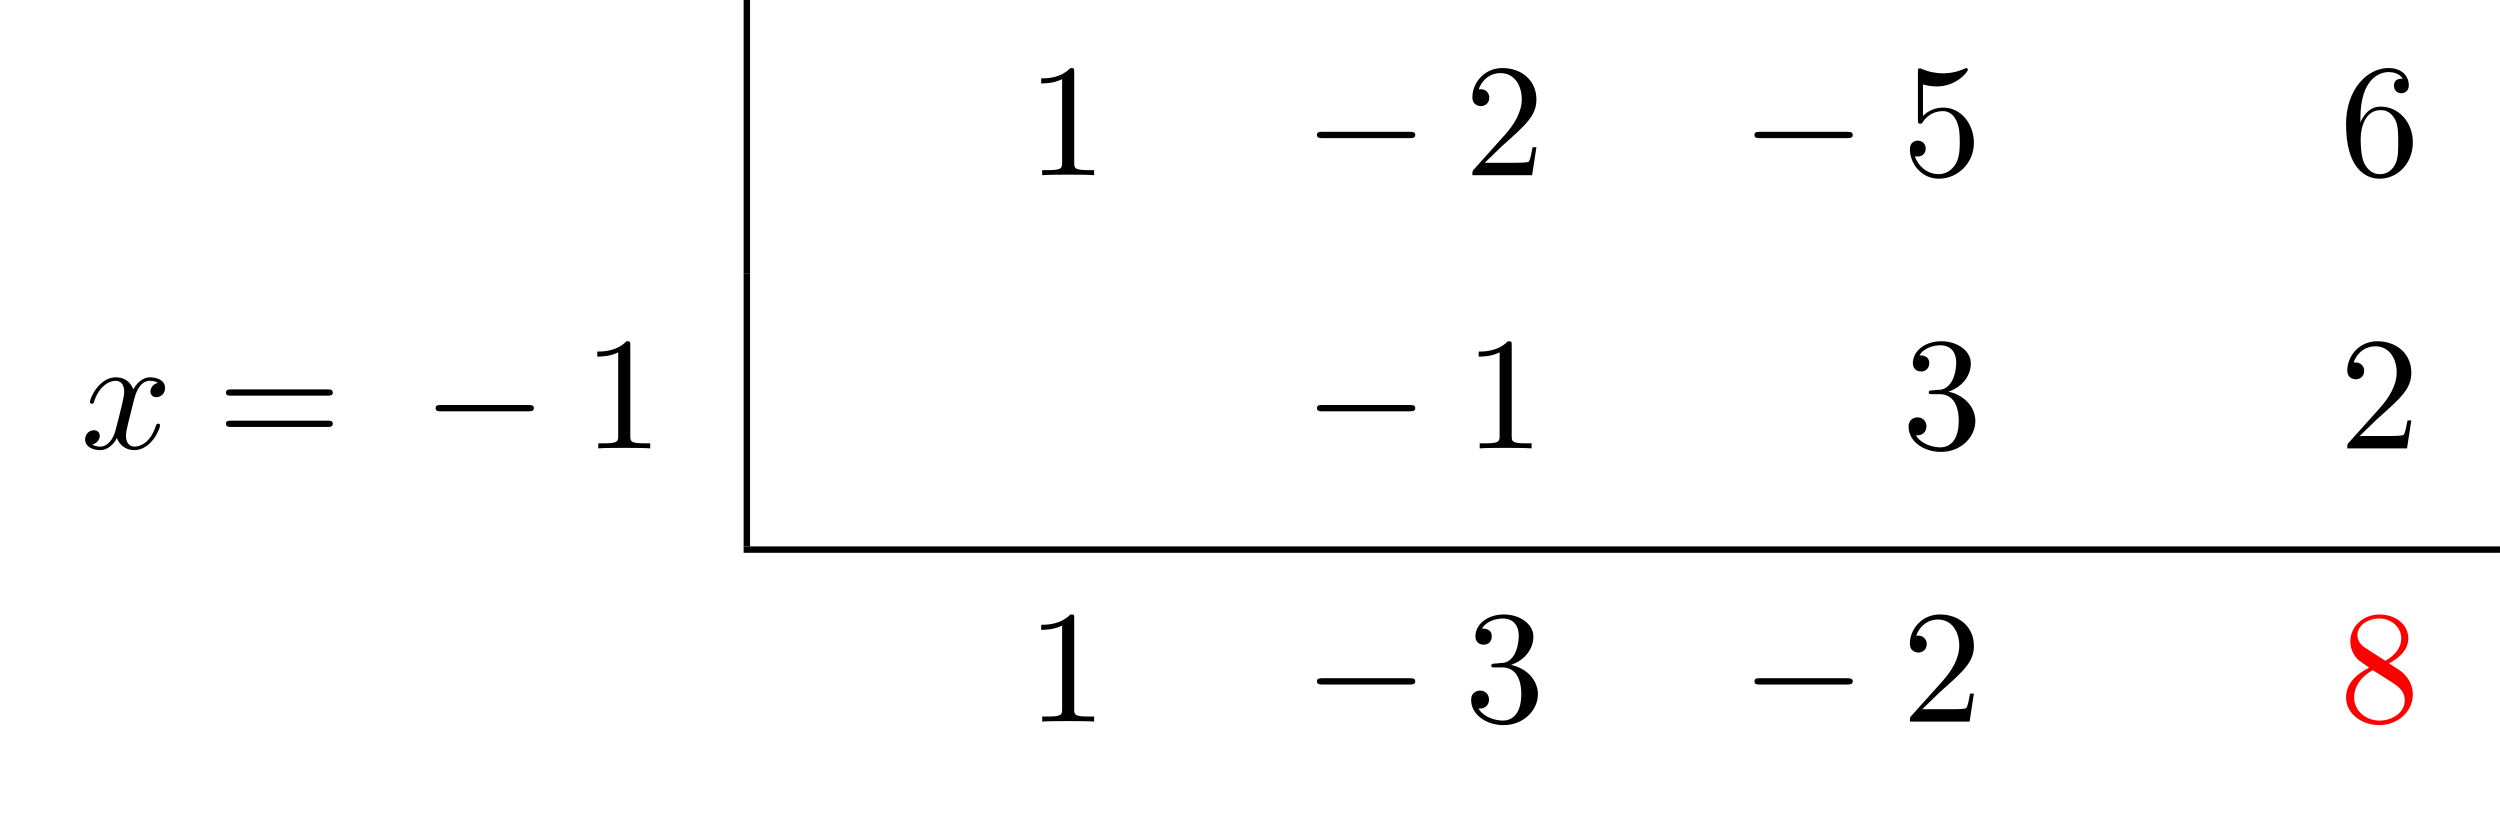
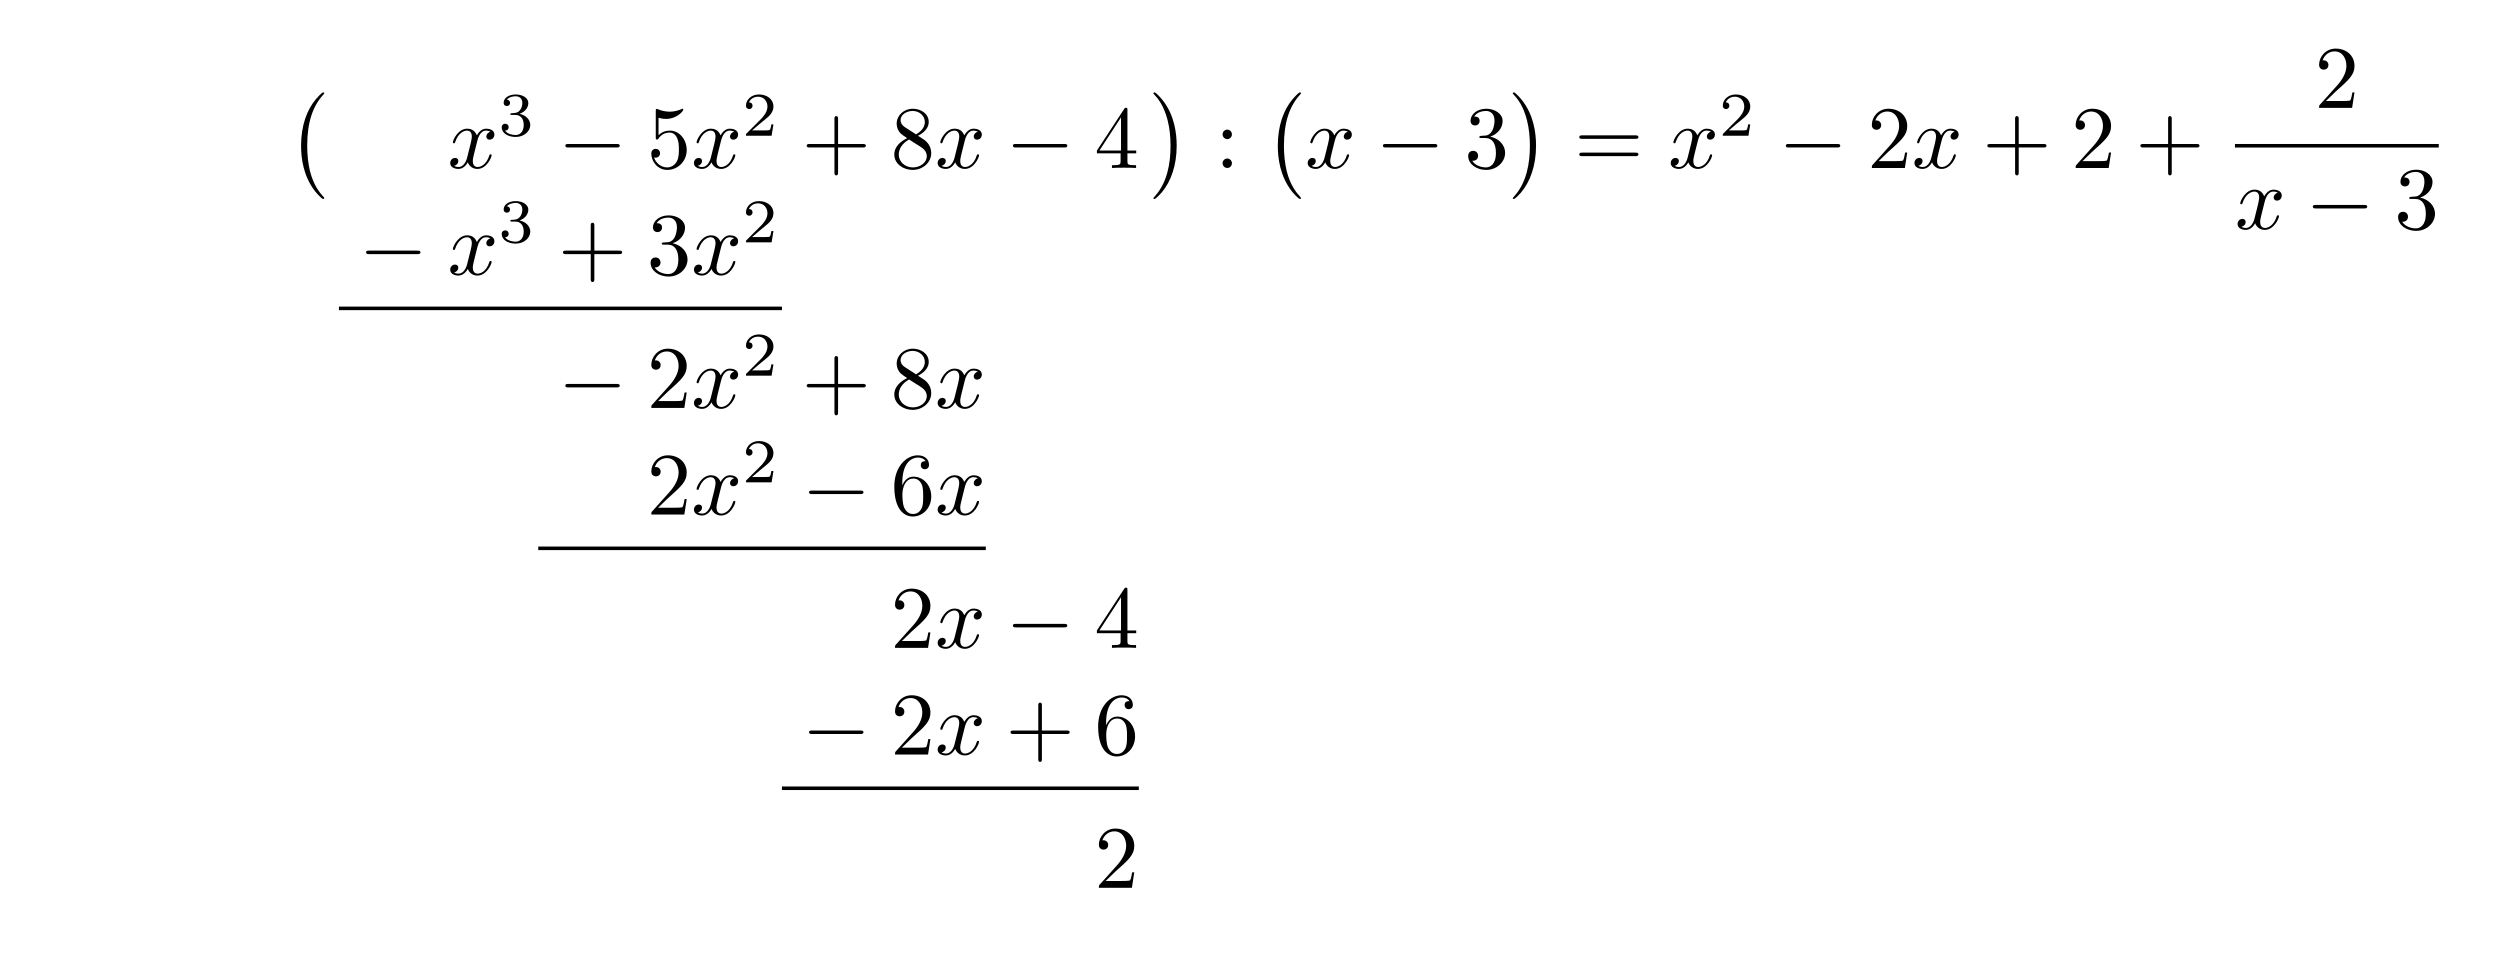
- <svg xmlns="http://www.w3.org/2000/svg" xmlns:xlink="http://www.w3.org/1999/xlink" width="154.978" height="50.809" viewBox="0 0 154.978 50.809">
+ <svg xmlns="http://www.w3.org/2000/svg" xmlns:xlink="http://www.w3.org/1999/xlink" width="280.261" height="108.783" viewBox="0 0 280.261 108.783">
  <defs>
    <g>
      <g id="glyph-0-0">
-         <path d="M 2.938 -6.375 C 2.938 -6.625 2.938 -6.641 2.703 -6.641 C 2.078 -6 1.203 -6 0.891 -6 L 0.891 -5.688 C 1.094 -5.688 1.672 -5.688 2.188 -5.953 L 2.188 -0.781 C 2.188 -0.422 2.156 -0.312 1.266 -0.312 L 0.953 -0.312 L 0.953 0 C 1.297 -0.031 2.156 -0.031 2.562 -0.031 C 2.953 -0.031 3.828 -0.031 4.172 0 L 4.172 -0.312 L 3.859 -0.312 C 2.953 -0.312 2.938 -0.422 2.938 -0.781 Z M 2.938 -6.375 " />
+         <path d="M 4.109 11.453 C 4.109 11.422 4.094 11.391 4.078 11.359 C 3.625 10.875 2.938 10.062 2.516 8.438 C 2.297 7.531 2.203 6.516 2.203 5.578 C 2.203 2.953 2.828 1.125 4.031 -0.172 C 4.109 -0.266 4.109 -0.281 4.109 -0.297 C 4.109 -0.406 4.031 -0.406 4 -0.406 C 3.844 -0.406 3.312 0.203 3.188 0.344 C 2.156 1.562 1.516 3.344 1.516 5.578 C 1.516 6.984 1.766 8.984 3.078 10.672 C 3.172 10.797 3.812 11.547 4 11.547 C 4.031 11.547 4.109 11.547 4.109 11.453 Z M 4.109 11.453 " />
      </g>
      <g id="glyph-0-1">
+         <path d="M 3.047 5.578 C 3.047 4.172 2.797 2.156 1.484 0.484 C 1.391 0.359 0.734 -0.406 0.562 -0.406 C 0.516 -0.406 0.438 -0.375 0.438 -0.297 C 0.438 -0.266 0.453 -0.234 0.5 -0.203 C 0.984 0.312 1.625 1.125 2.031 2.719 C 2.266 3.625 2.359 4.641 2.359 5.578 C 2.359 6.578 2.266 7.594 2 8.578 C 1.625 9.969 1.031 10.766 0.531 11.328 C 0.438 11.422 0.438 11.438 0.438 11.453 C 0.438 11.531 0.516 11.547 0.562 11.547 C 0.703 11.547 1.25 10.953 1.375 10.812 C 2.391 9.594 3.047 7.812 3.047 5.578 Z M 3.047 5.578 " />
+       </g>
+       <g id="glyph-1-0">
+         <path d="M 3.328 -3.016 C 3.391 -3.266 3.625 -4.188 4.312 -4.188 C 4.359 -4.188 4.609 -4.188 4.812 -4.062 C 4.531 -4 4.344 -3.766 4.344 -3.516 C 4.344 -3.359 4.453 -3.172 4.719 -3.172 C 4.938 -3.172 5.25 -3.344 5.25 -3.75 C 5.25 -4.266 4.672 -4.406 4.328 -4.406 C 3.75 -4.406 3.406 -3.875 3.281 -3.656 C 3.031 -4.312 2.5 -4.406 2.203 -4.406 C 1.172 -4.406 0.594 -3.125 0.594 -2.875 C 0.594 -2.766 0.703 -2.766 0.719 -2.766 C 0.797 -2.766 0.828 -2.797 0.844 -2.875 C 1.188 -3.938 1.844 -4.188 2.188 -4.188 C 2.375 -4.188 2.719 -4.094 2.719 -3.516 C 2.719 -3.203 2.547 -2.547 2.188 -1.141 C 2.031 -0.531 1.672 -0.109 1.234 -0.109 C 1.172 -0.109 0.953 -0.109 0.734 -0.234 C 0.984 -0.297 1.203 -0.5 1.203 -0.781 C 1.203 -1.047 0.984 -1.125 0.844 -1.125 C 0.531 -1.125 0.297 -0.875 0.297 -0.547 C 0.297 -0.094 0.781 0.109 1.219 0.109 C 1.891 0.109 2.25 -0.594 2.266 -0.641 C 2.391 -0.281 2.75 0.109 3.344 0.109 C 4.375 0.109 4.938 -1.172 4.938 -1.422 C 4.938 -1.531 4.859 -1.531 4.828 -1.531 C 4.734 -1.531 4.719 -1.484 4.688 -1.422 C 4.359 -0.344 3.688 -0.109 3.375 -0.109 C 2.984 -0.109 2.828 -0.422 2.828 -0.766 C 2.828 -0.984 2.875 -1.203 2.984 -1.641 Z M 3.328 -3.016 " />
+       </g>
+       <g id="glyph-2-0">
+         <path d="M 1.906 -2.328 C 2.453 -2.328 2.844 -1.953 2.844 -1.203 C 2.844 -0.344 2.328 -0.078 1.938 -0.078 C 1.656 -0.078 1.031 -0.156 0.75 -0.578 C 1.078 -0.578 1.156 -0.812 1.156 -0.969 C 1.156 -1.188 0.984 -1.344 0.766 -1.344 C 0.578 -1.344 0.375 -1.219 0.375 -0.938 C 0.375 -0.281 1.094 0.141 1.938 0.141 C 2.906 0.141 3.578 -0.516 3.578 -1.203 C 3.578 -1.75 3.141 -2.297 2.375 -2.453 C 3.094 -2.719 3.359 -3.234 3.359 -3.672 C 3.359 -4.219 2.734 -4.625 1.953 -4.625 C 1.188 -4.625 0.594 -4.25 0.594 -3.688 C 0.594 -3.453 0.75 -3.328 0.953 -3.328 C 1.172 -3.328 1.312 -3.484 1.312 -3.672 C 1.312 -3.875 1.172 -4.031 0.953 -4.047 C 1.203 -4.344 1.672 -4.422 1.938 -4.422 C 2.25 -4.422 2.688 -4.266 2.688 -3.672 C 2.688 -3.375 2.594 -3.047 2.406 -2.844 C 2.188 -2.578 1.984 -2.562 1.641 -2.531 C 1.469 -2.516 1.453 -2.516 1.422 -2.516 C 1.406 -2.516 1.344 -2.5 1.344 -2.422 C 1.344 -2.328 1.406 -2.328 1.531 -2.328 Z M 1.906 -2.328 " />
+       </g>
+       <g id="glyph-2-1">
+         <path d="M 3.516 -1.266 L 3.281 -1.266 C 3.266 -1.109 3.188 -0.703 3.094 -0.641 C 3.047 -0.594 2.516 -0.594 2.406 -0.594 L 1.125 -0.594 C 1.859 -1.234 2.109 -1.438 2.516 -1.766 C 3.031 -2.172 3.516 -2.609 3.516 -3.266 C 3.516 -4.109 2.781 -4.625 1.891 -4.625 C 1.031 -4.625 0.438 -4.016 0.438 -3.375 C 0.438 -3.031 0.734 -2.984 0.812 -2.984 C 0.969 -2.984 1.172 -3.109 1.172 -3.359 C 1.172 -3.484 1.125 -3.734 0.766 -3.734 C 0.984 -4.219 1.453 -4.375 1.781 -4.375 C 2.484 -4.375 2.844 -3.828 2.844 -3.266 C 2.844 -2.656 2.406 -2.188 2.188 -1.938 L 0.516 -0.266 C 0.438 -0.203 0.438 -0.188 0.438 0 L 3.312 0 Z M 3.516 -1.266 " />
+       </g>
+       <g id="glyph-3-0">
+         <path d="M 6.562 -2.297 C 6.734 -2.297 6.922 -2.297 6.922 -2.5 C 6.922 -2.688 6.734 -2.688 6.562 -2.688 L 1.172 -2.688 C 1 -2.688 0.828 -2.688 0.828 -2.5 C 0.828 -2.297 1 -2.297 1.172 -2.297 Z M 6.562 -2.297 " />
+       </g>
+       <g id="glyph-4-0">
+         <path d="M 4.469 -2 C 4.469 -3.188 3.656 -4.188 2.578 -4.188 C 2.109 -4.188 1.672 -4.031 1.312 -3.672 L 1.312 -5.625 C 1.516 -5.562 1.844 -5.5 2.156 -5.5 C 3.391 -5.5 4.094 -6.406 4.094 -6.531 C 4.094 -6.594 4.062 -6.641 3.984 -6.641 C 3.984 -6.641 3.953 -6.641 3.906 -6.609 C 3.703 -6.516 3.219 -6.312 2.547 -6.312 C 2.156 -6.312 1.688 -6.391 1.219 -6.594 C 1.141 -6.625 1.125 -6.625 1.109 -6.625 C 1 -6.625 1 -6.547 1 -6.391 L 1 -3.438 C 1 -3.266 1 -3.188 1.141 -3.188 C 1.219 -3.188 1.234 -3.203 1.281 -3.266 C 1.391 -3.422 1.75 -3.969 2.562 -3.969 C 3.078 -3.969 3.328 -3.516 3.406 -3.328 C 3.562 -2.953 3.594 -2.578 3.594 -2.078 C 3.594 -1.719 3.594 -1.125 3.344 -0.703 C 3.109 -0.312 2.734 -0.062 2.281 -0.062 C 1.562 -0.062 0.984 -0.594 0.812 -1.172 C 0.844 -1.172 0.875 -1.156 0.984 -1.156 C 1.312 -1.156 1.484 -1.406 1.484 -1.641 C 1.484 -1.891 1.312 -2.141 0.984 -2.141 C 0.844 -2.141 0.5 -2.062 0.5 -1.609 C 0.5 -0.75 1.188 0.219 2.297 0.219 C 3.453 0.219 4.469 -0.734 4.469 -2 Z M 4.469 -2 " />
+       </g>
+       <g id="glyph-4-1">
+         <path d="M 4.078 -2.297 L 6.859 -2.297 C 7 -2.297 7.188 -2.297 7.188 -2.5 C 7.188 -2.688 7 -2.688 6.859 -2.688 L 4.078 -2.688 L 4.078 -5.484 C 4.078 -5.625 4.078 -5.812 3.875 -5.812 C 3.672 -5.812 3.672 -5.625 3.672 -5.484 L 3.672 -2.688 L 0.891 -2.688 C 0.75 -2.688 0.562 -2.688 0.562 -2.5 C 0.562 -2.297 0.75 -2.297 0.891 -2.297 L 3.672 -2.297 L 3.672 0.5 C 3.672 0.641 3.672 0.828 3.875 0.828 C 4.078 0.828 4.078 0.641 4.078 0.5 Z M 4.078 -2.297 " />
+       </g>
+       <g id="glyph-4-2">
+         <path d="M 1.625 -4.562 C 1.172 -4.859 1.125 -5.188 1.125 -5.359 C 1.125 -5.969 1.781 -6.391 2.484 -6.391 C 3.203 -6.391 3.844 -5.875 3.844 -5.156 C 3.844 -4.578 3.453 -4.109 2.859 -3.766 Z M 3.078 -3.609 C 3.797 -3.984 4.281 -4.5 4.281 -5.156 C 4.281 -6.078 3.406 -6.641 2.5 -6.641 C 1.5 -6.641 0.688 -5.906 0.688 -4.969 C 0.688 -4.797 0.703 -4.344 1.125 -3.875 C 1.234 -3.766 1.609 -3.516 1.859 -3.344 C 1.281 -3.047 0.422 -2.5 0.422 -1.5 C 0.422 -0.453 1.438 0.219 2.484 0.219 C 3.609 0.219 4.562 -0.609 4.562 -1.672 C 4.562 -2.031 4.453 -2.484 4.062 -2.906 C 3.875 -3.109 3.719 -3.203 3.078 -3.609 Z M 2.078 -3.188 L 3.312 -2.406 C 3.594 -2.219 4.062 -1.922 4.062 -1.312 C 4.062 -0.578 3.312 -0.062 2.5 -0.062 C 1.641 -0.062 0.922 -0.672 0.922 -1.5 C 0.922 -2.078 1.234 -2.719 2.078 -3.188 Z M 2.078 -3.188 " />
+       </g>
+       <g id="glyph-4-3">
+         <path d="M 2.938 -1.641 L 2.938 -0.781 C 2.938 -0.422 2.906 -0.312 2.172 -0.312 L 1.969 -0.312 L 1.969 0 C 2.375 -0.031 2.891 -0.031 3.312 -0.031 C 3.734 -0.031 4.25 -0.031 4.672 0 L 4.672 -0.312 L 4.453 -0.312 C 3.719 -0.312 3.703 -0.422 3.703 -0.781 L 3.703 -1.641 L 4.688 -1.641 L 4.688 -1.953 L 3.703 -1.953 L 3.703 -6.484 C 3.703 -6.688 3.703 -6.75 3.531 -6.75 C 3.453 -6.75 3.422 -6.75 3.344 -6.625 L 0.281 -1.953 L 0.281 -1.641 Z M 2.984 -1.953 L 0.562 -1.953 L 2.984 -5.672 Z M 2.984 -1.953 " />
+       </g>
+       <g id="glyph-4-4">
+         <path d="M 1.906 -3.766 C 1.906 -4.062 1.672 -4.297 1.391 -4.297 C 1.094 -4.297 0.859 -4.062 0.859 -3.766 C 0.859 -3.484 1.094 -3.234 1.391 -3.234 C 1.672 -3.234 1.906 -3.484 1.906 -3.766 Z M 1.906 -0.531 C 1.906 -0.812 1.672 -1.062 1.391 -1.062 C 1.094 -1.062 0.859 -0.812 0.859 -0.531 C 0.859 -0.234 1.094 0 1.391 0 C 1.672 0 1.906 -0.234 1.906 -0.531 Z M 1.906 -0.531 " />
+       </g>
+       <g id="glyph-4-5">
+         <path d="M 2.891 -3.516 C 3.703 -3.781 4.281 -4.469 4.281 -5.266 C 4.281 -6.078 3.406 -6.641 2.453 -6.641 C 1.453 -6.641 0.688 -6.047 0.688 -5.281 C 0.688 -4.953 0.906 -4.766 1.203 -4.766 C 1.5 -4.766 1.703 -4.984 1.703 -5.281 C 1.703 -5.766 1.234 -5.766 1.094 -5.766 C 1.391 -6.266 2.047 -6.391 2.406 -6.391 C 2.828 -6.391 3.375 -6.172 3.375 -5.281 C 3.375 -5.156 3.344 -4.578 3.094 -4.141 C 2.797 -3.656 2.453 -3.625 2.203 -3.625 C 2.125 -3.609 1.891 -3.594 1.812 -3.594 C 1.734 -3.578 1.672 -3.562 1.672 -3.469 C 1.672 -3.359 1.734 -3.359 1.906 -3.359 L 2.344 -3.359 C 3.156 -3.359 3.531 -2.688 3.531 -1.703 C 3.531 -0.344 2.844 -0.062 2.406 -0.062 C 1.969 -0.062 1.219 -0.234 0.875 -0.812 C 1.219 -0.766 1.531 -0.984 1.531 -1.359 C 1.531 -1.719 1.266 -1.922 0.984 -1.922 C 0.734 -1.922 0.422 -1.781 0.422 -1.344 C 0.422 -0.438 1.344 0.219 2.438 0.219 C 3.656 0.219 4.562 -0.688 4.562 -1.703 C 4.562 -2.516 3.922 -3.297 2.891 -3.516 Z M 2.891 -3.516 " />
+       </g>
+       <g id="glyph-4-6">
+         <path d="M 6.844 -3.266 C 7 -3.266 7.188 -3.266 7.188 -3.453 C 7.188 -3.656 7 -3.656 6.859 -3.656 L 0.891 -3.656 C 0.75 -3.656 0.562 -3.656 0.562 -3.453 C 0.562 -3.266 0.75 -3.266 0.891 -3.266 Z M 6.859 -1.328 C 7 -1.328 7.188 -1.328 7.188 -1.531 C 7.188 -1.719 7 -1.719 6.844 -1.719 L 0.891 -1.719 C 0.75 -1.719 0.562 -1.719 0.562 -1.531 C 0.562 -1.328 0.75 -1.328 0.891 -1.328 Z M 6.859 -1.328 " />
+       </g>
+       <g id="glyph-4-7">
        <path d="M 1.266 -0.766 L 2.328 -1.797 C 3.875 -3.172 4.469 -3.703 4.469 -4.703 C 4.469 -5.844 3.578 -6.641 2.359 -6.641 C 1.234 -6.641 0.5 -5.719 0.5 -4.828 C 0.5 -4.281 1 -4.281 1.031 -4.281 C 1.203 -4.281 1.547 -4.391 1.547 -4.812 C 1.547 -5.062 1.359 -5.328 1.016 -5.328 C 0.938 -5.328 0.922 -5.328 0.891 -5.312 C 1.109 -5.969 1.656 -6.328 2.234 -6.328 C 3.141 -6.328 3.562 -5.516 3.562 -4.703 C 3.562 -3.906 3.078 -3.125 2.516 -2.5 L 0.609 -0.375 C 0.5 -0.266 0.5 -0.234 0.5 0 L 4.203 0 L 4.469 -1.734 L 4.234 -1.734 C 4.172 -1.438 4.109 -1 4 -0.844 C 3.938 -0.766 3.281 -0.766 3.062 -0.766 Z M 1.266 -0.766 " />
      </g>
-       <g id="glyph-0-2">
-         <path d="M 4.469 -2 C 4.469 -3.188 3.656 -4.188 2.578 -4.188 C 2.109 -4.188 1.672 -4.031 1.312 -3.672 L 1.312 -5.625 C 1.516 -5.562 1.844 -5.5 2.156 -5.5 C 3.391 -5.5 4.094 -6.406 4.094 -6.531 C 4.094 -6.594 4.062 -6.641 3.984 -6.641 C 3.984 -6.641 3.953 -6.641 3.906 -6.609 C 3.703 -6.516 3.219 -6.312 2.547 -6.312 C 2.156 -6.312 1.688 -6.391 1.219 -6.594 C 1.141 -6.625 1.125 -6.625 1.109 -6.625 C 1 -6.625 1 -6.547 1 -6.391 L 1 -3.438 C 1 -3.266 1 -3.188 1.141 -3.188 C 1.219 -3.188 1.234 -3.203 1.281 -3.266 C 1.391 -3.422 1.75 -3.969 2.562 -3.969 C 3.078 -3.969 3.328 -3.516 3.406 -3.328 C 3.562 -2.953 3.594 -2.578 3.594 -2.078 C 3.594 -1.719 3.594 -1.125 3.344 -0.703 C 3.109 -0.312 2.734 -0.062 2.281 -0.062 C 1.562 -0.062 0.984 -0.594 0.812 -1.172 C 0.844 -1.172 0.875 -1.156 0.984 -1.156 C 1.312 -1.156 1.484 -1.406 1.484 -1.641 C 1.484 -1.891 1.312 -2.141 0.984 -2.141 C 0.844 -2.141 0.5 -2.062 0.5 -1.609 C 0.5 -0.75 1.188 0.219 2.297 0.219 C 3.453 0.219 4.469 -0.734 4.469 -2 Z M 4.469 -2 " />
-       </g>
-       <g id="glyph-0-3">
+       <g id="glyph-4-8">
        <path d="M 1.312 -3.266 L 1.312 -3.516 C 1.312 -6.031 2.547 -6.391 3.062 -6.391 C 3.297 -6.391 3.719 -6.328 3.938 -5.984 C 3.781 -5.984 3.391 -5.984 3.391 -5.547 C 3.391 -5.234 3.625 -5.078 3.844 -5.078 C 4 -5.078 4.312 -5.172 4.312 -5.562 C 4.312 -6.156 3.875 -6.641 3.047 -6.641 C 1.766 -6.641 0.422 -5.359 0.422 -3.156 C 0.422 -0.484 1.578 0.219 2.5 0.219 C 3.609 0.219 4.562 -0.719 4.562 -2.031 C 4.562 -3.297 3.672 -4.25 2.562 -4.25 C 1.891 -4.25 1.516 -3.75 1.312 -3.266 Z M 2.5 -0.062 C 1.875 -0.062 1.578 -0.656 1.516 -0.812 C 1.328 -1.281 1.328 -2.078 1.328 -2.25 C 1.328 -3.031 1.656 -4.031 2.547 -4.031 C 2.719 -4.031 3.172 -4.031 3.484 -3.406 C 3.656 -3.047 3.656 -2.531 3.656 -2.047 C 3.656 -1.562 3.656 -1.062 3.484 -0.703 C 3.188 -0.109 2.734 -0.062 2.5 -0.062 Z M 2.5 -0.062 " />
      </g>
-       <g id="glyph-0-4">
-         <path d="M 6.844 -3.266 C 7 -3.266 7.188 -3.266 7.188 -3.453 C 7.188 -3.656 7 -3.656 6.859 -3.656 L 0.891 -3.656 C 0.75 -3.656 0.562 -3.656 0.562 -3.453 C 0.562 -3.266 0.75 -3.266 0.891 -3.266 Z M 6.859 -1.328 C 7 -1.328 7.188 -1.328 7.188 -1.531 C 7.188 -1.719 7 -1.719 6.844 -1.719 L 0.891 -1.719 C 0.75 -1.719 0.562 -1.719 0.562 -1.531 C 0.562 -1.328 0.75 -1.328 0.891 -1.328 Z M 6.859 -1.328 " />
-       </g>
-       <g id="glyph-0-5">
-         <path d="M 2.891 -3.516 C 3.703 -3.781 4.281 -4.469 4.281 -5.266 C 4.281 -6.078 3.406 -6.641 2.453 -6.641 C 1.453 -6.641 0.688 -6.047 0.688 -5.281 C 0.688 -4.953 0.906 -4.766 1.203 -4.766 C 1.5 -4.766 1.703 -4.984 1.703 -5.281 C 1.703 -5.766 1.234 -5.766 1.094 -5.766 C 1.391 -6.266 2.047 -6.391 2.406 -6.391 C 2.828 -6.391 3.375 -6.172 3.375 -5.281 C 3.375 -5.156 3.344 -4.578 3.094 -4.141 C 2.797 -3.656 2.453 -3.625 2.203 -3.625 C 2.125 -3.609 1.891 -3.594 1.812 -3.594 C 1.734 -3.578 1.672 -3.562 1.672 -3.469 C 1.672 -3.359 1.734 -3.359 1.906 -3.359 L 2.344 -3.359 C 3.156 -3.359 3.531 -2.688 3.531 -1.703 C 3.531 -0.344 2.844 -0.062 2.406 -0.062 C 1.969 -0.062 1.219 -0.234 0.875 -0.812 C 1.219 -0.766 1.531 -0.984 1.531 -1.359 C 1.531 -1.719 1.266 -1.922 0.984 -1.922 C 0.734 -1.922 0.422 -1.781 0.422 -1.344 C 0.422 -0.438 1.344 0.219 2.438 0.219 C 3.656 0.219 4.562 -0.688 4.562 -1.703 C 4.562 -2.516 3.922 -3.297 2.891 -3.516 Z M 2.891 -3.516 " />
-       </g>
-       <g id="glyph-0-6">
-         <path d="M 1.625 -4.562 C 1.172 -4.859 1.125 -5.188 1.125 -5.359 C 1.125 -5.969 1.781 -6.391 2.484 -6.391 C 3.203 -6.391 3.844 -5.875 3.844 -5.156 C 3.844 -4.578 3.453 -4.109 2.859 -3.766 Z M 3.078 -3.609 C 3.797 -3.984 4.281 -4.5 4.281 -5.156 C 4.281 -6.078 3.406 -6.641 2.5 -6.641 C 1.5 -6.641 0.688 -5.906 0.688 -4.969 C 0.688 -4.797 0.703 -4.344 1.125 -3.875 C 1.234 -3.766 1.609 -3.516 1.859 -3.344 C 1.281 -3.047 0.422 -2.5 0.422 -1.5 C 0.422 -0.453 1.438 0.219 2.484 0.219 C 3.609 0.219 4.562 -0.609 4.562 -1.672 C 4.562 -2.031 4.453 -2.484 4.062 -2.906 C 3.875 -3.109 3.719 -3.203 3.078 -3.609 Z M 2.078 -3.188 L 3.312 -2.406 C 3.594 -2.219 4.062 -1.922 4.062 -1.312 C 4.062 -0.578 3.312 -0.062 2.5 -0.062 C 1.641 -0.062 0.922 -0.672 0.922 -1.5 C 0.922 -2.078 1.234 -2.719 2.078 -3.188 Z M 2.078 -3.188 " />
-       </g>
-       <g id="glyph-1-0">
-         <path d="M 6.562 -2.297 C 6.734 -2.297 6.922 -2.297 6.922 -2.5 C 6.922 -2.688 6.734 -2.688 6.562 -2.688 L 1.172 -2.688 C 1 -2.688 0.828 -2.688 0.828 -2.5 C 0.828 -2.297 1 -2.297 1.172 -2.297 Z M 6.562 -2.297 " />
-       </g>
-       <g id="glyph-2-0">
-         <path d="M 3.328 -3.016 C 3.391 -3.266 3.625 -4.188 4.312 -4.188 C 4.359 -4.188 4.609 -4.188 4.812 -4.062 C 4.531 -4 4.344 -3.766 4.344 -3.516 C 4.344 -3.359 4.453 -3.172 4.719 -3.172 C 4.938 -3.172 5.25 -3.344 5.25 -3.75 C 5.25 -4.266 4.672 -4.406 4.328 -4.406 C 3.75 -4.406 3.406 -3.875 3.281 -3.656 C 3.031 -4.312 2.5 -4.406 2.203 -4.406 C 1.172 -4.406 0.594 -3.125 0.594 -2.875 C 0.594 -2.766 0.703 -2.766 0.719 -2.766 C 0.797 -2.766 0.828 -2.797 0.844 -2.875 C 1.188 -3.938 1.844 -4.188 2.188 -4.188 C 2.375 -4.188 2.719 -4.094 2.719 -3.516 C 2.719 -3.203 2.547 -2.547 2.188 -1.141 C 2.031 -0.531 1.672 -0.109 1.234 -0.109 C 1.172 -0.109 0.953 -0.109 0.734 -0.234 C 0.984 -0.297 1.203 -0.5 1.203 -0.781 C 1.203 -1.047 0.984 -1.125 0.844 -1.125 C 0.531 -1.125 0.297 -0.875 0.297 -0.547 C 0.297 -0.094 0.781 0.109 1.219 0.109 C 1.891 0.109 2.25 -0.594 2.266 -0.641 C 2.391 -0.281 2.75 0.109 3.344 0.109 C 4.375 0.109 4.938 -1.172 4.938 -1.422 C 4.938 -1.531 4.859 -1.531 4.828 -1.531 C 4.734 -1.531 4.719 -1.484 4.688 -1.422 C 4.359 -0.344 3.688 -0.109 3.375 -0.109 C 2.984 -0.109 2.828 -0.422 2.828 -0.766 C 2.828 -0.984 2.875 -1.203 2.984 -1.641 Z M 3.328 -3.016 " />
-       </g>
    </g>
-     <clipPath id="clip-0">
-       <path clip-rule="nonzero" d="M 45 33 L 154.977 33 L 154.977 35 L 45 35 Z M 45 33 " />
-     </clipPath>
  </defs>
-   <path fill="none" stroke-width="0.398" stroke-linecap="butt" stroke-linejoin="miter" stroke="rgb(0%, 0%, 0%)" stroke-opacity="1" stroke-miterlimit="10" d="M -0 -0.002 L -0 16.936 " transform="matrix(1, 0, 0, -1, 46.297, 16.936)" />
-   <g fill="rgb(0%, 0%, 0%)" fill-opacity="1">
-     <use xlink:href="#glyph-0-0" x="63.654" y="10.859" />
-   </g>
-   <g fill="rgb(0%, 0%, 0%)" fill-opacity="1">
-     <use xlink:href="#glyph-1-0" x="80.812" y="10.859" />
-   </g>
-   <g fill="rgb(0%, 0%, 0%)" fill-opacity="1">
-     <use xlink:href="#glyph-0-1" x="90.775" y="10.859" />
-   </g>
-   <g fill="rgb(0%, 0%, 0%)" fill-opacity="1">
-     <use xlink:href="#glyph-1-0" x="107.932" y="10.859" />
-   </g>
-   <g fill="rgb(0%, 0%, 0%)" fill-opacity="1">
-     <use xlink:href="#glyph-0-2" x="117.895" y="10.859" />
-   </g>
-   <g fill="rgb(0%, 0%, 0%)" fill-opacity="1">
-     <use xlink:href="#glyph-0-3" x="145.013" y="10.859" />
-   </g>
-   <g fill="rgb(0%, 0%, 0%)" fill-opacity="1">
-     <use xlink:href="#glyph-2-0" x="4.981" y="27.795" />
-   </g>
-   <g fill="rgb(0%, 0%, 0%)" fill-opacity="1">
-     <use xlink:href="#glyph-0-4" x="13.443" y="27.795" />
-   </g>
-   <g fill="rgb(0%, 0%, 0%)" fill-opacity="1">
-     <use xlink:href="#glyph-1-0" x="26.173" y="27.795" />
-   </g>
-   <g fill="rgb(0%, 0%, 0%)" fill-opacity="1">
-     <use xlink:href="#glyph-0-0" x="36.135" y="27.795" />
-   </g>
-   <path fill="none" stroke-width="0.398" stroke-linecap="butt" stroke-linejoin="miter" stroke="rgb(0%, 0%, 0%)" stroke-opacity="1" stroke-miterlimit="10" d="M -0 0.001 L -0 16.934 " transform="matrix(1, 0, 0, -1, 46.297, 33.872)" />
-   <g fill="rgb(0%, 0%, 0%)" fill-opacity="1">
-     <use xlink:href="#glyph-1-0" x="80.812" y="27.795" />
-   </g>
-   <g fill="rgb(0%, 0%, 0%)" fill-opacity="1">
-     <use xlink:href="#glyph-0-0" x="90.775" y="27.795" />
-   </g>
-   <g fill="rgb(0%, 0%, 0%)" fill-opacity="1">
-     <use xlink:href="#glyph-0-5" x="117.893" y="27.795" />
-   </g>
-   <g fill="rgb(0%, 0%, 0%)" fill-opacity="1">
-     <use xlink:href="#glyph-0-1" x="145.011" y="27.795" />
-   </g>
-   <g clip-path="url(#clip-0)">
-     <path fill="none" stroke-width="0.398" stroke-linecap="butt" stroke-linejoin="miter" stroke="rgb(0%, 0%, 0%)" stroke-opacity="1" stroke-miterlimit="10" d="M -0 0.002 L 108.879 0.002 " transform="matrix(1, 0, 0, -1, 46.098, 34.072)" />
-   </g>
-   <g fill="rgb(0%, 0%, 0%)" fill-opacity="1">
-     <use xlink:href="#glyph-0-0" x="63.654" y="44.732" />
-   </g>
-   <g fill="rgb(0%, 0%, 0%)" fill-opacity="1">
-     <use xlink:href="#glyph-1-0" x="80.812" y="44.732" />
-   </g>
-   <g fill="rgb(0%, 0%, 0%)" fill-opacity="1">
-     <use xlink:href="#glyph-0-5" x="90.775" y="44.732" />
-   </g>
-   <g fill="rgb(0%, 0%, 0%)" fill-opacity="1">
-     <use xlink:href="#glyph-1-0" x="107.932" y="44.732" />
-   </g>
-   <g fill="rgb(0%, 0%, 0%)" fill-opacity="1">
-     <use xlink:href="#glyph-0-1" x="117.895" y="44.732" />
-   </g>
-   <g fill="rgb(100%, 0%, 0%)" fill-opacity="1">
-     <use xlink:href="#glyph-0-6" x="145.013" y="44.732" />
+   <g fill="rgb(0%, 0%, 0%)" fill-opacity="1">
+     <use xlink:href="#glyph-0-0" x="32.236" y="10.76" />
+   </g>
+   <g fill="rgb(0%, 0%, 0%)" fill-opacity="1">
+     <use xlink:href="#glyph-1-0" x="50.174" y="18.83" />
+   </g>
+   <g fill="rgb(0%, 0%, 0%)" fill-opacity="1">
+     <use xlink:href="#glyph-2-0" x="55.868" y="15.214" />
+   </g>
+   <g fill="rgb(0%, 0%, 0%)" fill-opacity="1">
+     <use xlink:href="#glyph-3-0" x="62.552" y="18.83" />
+   </g>
+   <g fill="rgb(0%, 0%, 0%)" fill-opacity="1">
+     <use xlink:href="#glyph-4-0" x="72.514" y="18.83" />
+   </g>
+   <g fill="rgb(0%, 0%, 0%)" fill-opacity="1">
+     <use xlink:href="#glyph-1-0" x="77.495" y="18.83" />
+   </g>
+   <g fill="rgb(0%, 0%, 0%)" fill-opacity="1">
+     <use xlink:href="#glyph-2-1" x="83.189" y="15.214" />
+   </g>
+   <g fill="rgb(0%, 0%, 0%)" fill-opacity="1">
+     <use xlink:href="#glyph-4-1" x="89.873" y="18.83" />
+   </g>
+   <g fill="rgb(0%, 0%, 0%)" fill-opacity="1">
+     <use xlink:href="#glyph-4-2" x="99.834" y="18.83" />
+   </g>
+   <g fill="rgb(0%, 0%, 0%)" fill-opacity="1">
+     <use xlink:href="#glyph-1-0" x="104.817" y="18.83" />
+   </g>
+   <g fill="rgb(0%, 0%, 0%)" fill-opacity="1">
+     <use xlink:href="#glyph-3-0" x="112.724" y="18.83" />
+   </g>
+   <g fill="rgb(0%, 0%, 0%)" fill-opacity="1">
+     <use xlink:href="#glyph-4-3" x="122.687" y="18.83" />
+   </g>
+   <g fill="rgb(0%, 0%, 0%)" fill-opacity="1">
+     <use xlink:href="#glyph-0-1" x="128.864" y="10.76" />
+   </g>
+   <g fill="rgb(0%, 0%, 0%)" fill-opacity="1">
+     <use xlink:href="#glyph-4-4" x="136.197" y="18.83" />
+   </g>
+   <g fill="rgb(0%, 0%, 0%)" fill-opacity="1">
+     <use xlink:href="#glyph-0-0" x="141.732" y="10.76" />
+   </g>
+   <g fill="rgb(0%, 0%, 0%)" fill-opacity="1">
+     <use xlink:href="#glyph-1-0" x="146.298" y="18.83" />
+   </g>
+   <g fill="rgb(0%, 0%, 0%)" fill-opacity="1">
+     <use xlink:href="#glyph-3-0" x="154.206" y="18.83" />
+   </g>
+   <g fill="rgb(0%, 0%, 0%)" fill-opacity="1">
+     <use xlink:href="#glyph-4-5" x="164.169" y="18.83" />
+   </g>
+   <g fill="rgb(0%, 0%, 0%)" fill-opacity="1">
+     <use xlink:href="#glyph-0-1" x="169.15" y="10.76" />
+   </g>
+   <g fill="rgb(0%, 0%, 0%)" fill-opacity="1">
+     <use xlink:href="#glyph-4-6" x="176.484" y="18.83" />
+   </g>
+   <g fill="rgb(0%, 0%, 0%)" fill-opacity="1">
+     <use xlink:href="#glyph-1-0" x="187" y="18.83" />
+   </g>
+   <g fill="rgb(0%, 0%, 0%)" fill-opacity="1">
+     <use xlink:href="#glyph-2-1" x="192.694" y="15.214" />
+   </g>
+   <g fill="rgb(0%, 0%, 0%)" fill-opacity="1">
+     <use xlink:href="#glyph-3-0" x="199.377" y="18.83" />
+   </g>
+   <g fill="rgb(0%, 0%, 0%)" fill-opacity="1">
+     <use xlink:href="#glyph-4-7" x="209.34" y="18.83" />
+   </g>
+   <g fill="rgb(0%, 0%, 0%)" fill-opacity="1">
+     <use xlink:href="#glyph-1-0" x="214.321" y="18.83" />
+   </g>
+   <g fill="rgb(0%, 0%, 0%)" fill-opacity="1">
+     <use xlink:href="#glyph-4-1" x="222.229" y="18.83" />
+   </g>
+   <g fill="rgb(0%, 0%, 0%)" fill-opacity="1">
+     <use xlink:href="#glyph-4-7" x="232.19" y="18.83" />
+   </g>
+   <g fill="rgb(0%, 0%, 0%)" fill-opacity="1">
+     <use xlink:href="#glyph-4-1" x="239.383" y="18.83" />
+   </g>
+   <g fill="rgb(0%, 0%, 0%)" fill-opacity="1">
+     <use xlink:href="#glyph-4-7" x="259.48" y="12.09" />
+   </g>
+   <path fill="none" stroke-width="0.398" stroke-linecap="butt" stroke-linejoin="miter" stroke="rgb(0%, 0%, 0%)" stroke-opacity="1" stroke-miterlimit="10" d="M 0.002 -0.001 L 22.853 -0.001 " transform="matrix(1, 0, 0, -1, 250.545, 16.339)" />
+   <g fill="rgb(0%, 0%, 0%)" fill-opacity="1">
+     <use xlink:href="#glyph-1-0" x="250.545" y="25.664" />
+   </g>
+   <g fill="rgb(0%, 0%, 0%)" fill-opacity="1">
+     <use xlink:href="#glyph-3-0" x="258.452" y="25.664" />
+   </g>
+   <g fill="rgb(0%, 0%, 0%)" fill-opacity="1">
+     <use xlink:href="#glyph-4-5" x="268.415" y="25.664" />
+   </g>
+   <g fill="rgb(0%, 0%, 0%)" fill-opacity="1">
+     <use xlink:href="#glyph-3-0" x="40.212" y="30.785" />
+   </g>
+   <g fill="rgb(0%, 0%, 0%)" fill-opacity="1">
+     <use xlink:href="#glyph-1-0" x="50.174" y="30.785" />
+   </g>
+   <g fill="rgb(0%, 0%, 0%)" fill-opacity="1">
+     <use xlink:href="#glyph-2-0" x="55.868" y="27.17" />
+   </g>
+   <g fill="rgb(0%, 0%, 0%)" fill-opacity="1">
+     <use xlink:href="#glyph-4-1" x="62.552" y="30.785" />
+   </g>
+   <g fill="rgb(0%, 0%, 0%)" fill-opacity="1">
+     <use xlink:href="#glyph-4-5" x="72.513" y="30.785" />
+   </g>
+   <g fill="rgb(0%, 0%, 0%)" fill-opacity="1">
+     <use xlink:href="#glyph-1-0" x="77.496" y="30.785" />
+   </g>
+   <g fill="rgb(0%, 0%, 0%)" fill-opacity="1">
+     <use xlink:href="#glyph-2-1" x="83.189" y="27.17" />
+   </g>
+   <path fill="none" stroke-width="0.398" stroke-linecap="butt" stroke-linejoin="miter" stroke="rgb(0%, 0%, 0%)" stroke-opacity="1" stroke-miterlimit="10" d="M -0.002 0.001 L 49.662 0.001 " transform="matrix(1, 0, 0, -1, 37.998, 34.571)" />
+   <g fill="rgb(0%, 0%, 0%)" fill-opacity="1">
+     <use xlink:href="#glyph-3-0" x="62.552" y="45.729" />
+   </g>
+   <g fill="rgb(0%, 0%, 0%)" fill-opacity="1">
+     <use xlink:href="#glyph-4-7" x="72.514" y="45.729" />
+   </g>
+   <g fill="rgb(0%, 0%, 0%)" fill-opacity="1">
+     <use xlink:href="#glyph-1-0" x="77.496" y="45.729" />
+   </g>
+   <g fill="rgb(0%, 0%, 0%)" fill-opacity="1">
+     <use xlink:href="#glyph-2-1" x="83.189" y="42.114" />
+   </g>
+   <g fill="rgb(0%, 0%, 0%)" fill-opacity="1">
+     <use xlink:href="#glyph-4-1" x="89.873" y="45.729" />
+   </g>
+   <g fill="rgb(0%, 0%, 0%)" fill-opacity="1">
+     <use xlink:href="#glyph-4-2" x="99.834" y="45.729" />
+   </g>
+   <g fill="rgb(0%, 0%, 0%)" fill-opacity="1">
+     <use xlink:href="#glyph-1-0" x="104.817" y="45.729" />
+   </g>
+   <g fill="rgb(0%, 0%, 0%)" fill-opacity="1">
+     <use xlink:href="#glyph-4-7" x="72.514" y="57.684" />
+   </g>
+   <g fill="rgb(0%, 0%, 0%)" fill-opacity="1">
+     <use xlink:href="#glyph-1-0" x="77.496" y="57.684" />
+   </g>
+   <g fill="rgb(0%, 0%, 0%)" fill-opacity="1">
+     <use xlink:href="#glyph-2-1" x="83.189" y="54.069" />
+   </g>
+   <g fill="rgb(0%, 0%, 0%)" fill-opacity="1">
+     <use xlink:href="#glyph-3-0" x="89.873" y="57.684" />
+   </g>
+   <g fill="rgb(0%, 0%, 0%)" fill-opacity="1">
+     <use xlink:href="#glyph-4-8" x="99.835" y="57.684" />
+   </g>
+   <g fill="rgb(0%, 0%, 0%)" fill-opacity="1">
+     <use xlink:href="#glyph-1-0" x="104.817" y="57.684" />
+   </g>
+   <path fill="none" stroke-width="0.398" stroke-linecap="butt" stroke-linejoin="miter" stroke="rgb(0%, 0%, 0%)" stroke-opacity="1" stroke-miterlimit="10" d="M 0.002 0.001 L 50.174 0.001 " transform="matrix(1, 0, 0, -1, 60.338, 61.47)" />
+   <g fill="rgb(0%, 0%, 0%)" fill-opacity="1">
+     <use xlink:href="#glyph-4-7" x="99.835" y="72.628" />
+   </g>
+   <g fill="rgb(0%, 0%, 0%)" fill-opacity="1">
+     <use xlink:href="#glyph-1-0" x="104.817" y="72.628" />
+   </g>
+   <g fill="rgb(0%, 0%, 0%)" fill-opacity="1">
+     <use xlink:href="#glyph-3-0" x="112.724" y="72.628" />
+   </g>
+   <g fill="rgb(0%, 0%, 0%)" fill-opacity="1">
+     <use xlink:href="#glyph-4-3" x="122.687" y="72.628" />
+   </g>
+   <g fill="rgb(0%, 0%, 0%)" fill-opacity="1">
+     <use xlink:href="#glyph-3-0" x="89.873" y="84.583" />
+   </g>
+   <g fill="rgb(0%, 0%, 0%)" fill-opacity="1">
+     <use xlink:href="#glyph-4-7" x="99.835" y="84.583" />
+   </g>
+   <g fill="rgb(0%, 0%, 0%)" fill-opacity="1">
+     <use xlink:href="#glyph-1-0" x="104.817" y="84.583" />
+   </g>
+   <g fill="rgb(0%, 0%, 0%)" fill-opacity="1">
+     <use xlink:href="#glyph-4-1" x="112.724" y="84.583" />
+   </g>
+   <g fill="rgb(0%, 0%, 0%)" fill-opacity="1">
+     <use xlink:href="#glyph-4-8" x="122.685" y="84.583" />
+   </g>
+   <path fill="none" stroke-width="0.398" stroke-linecap="butt" stroke-linejoin="miter" stroke="rgb(0%, 0%, 0%)" stroke-opacity="1" stroke-miterlimit="10" d="M 0.001 0.002 L 40.009 0.002 " transform="matrix(1, 0, 0, -1, 87.659, 88.369)" />
+   <g fill="rgb(0%, 0%, 0%)" fill-opacity="1">
+     <use xlink:href="#glyph-4-7" x="122.687" y="99.527" />
  </g>
</svg>
